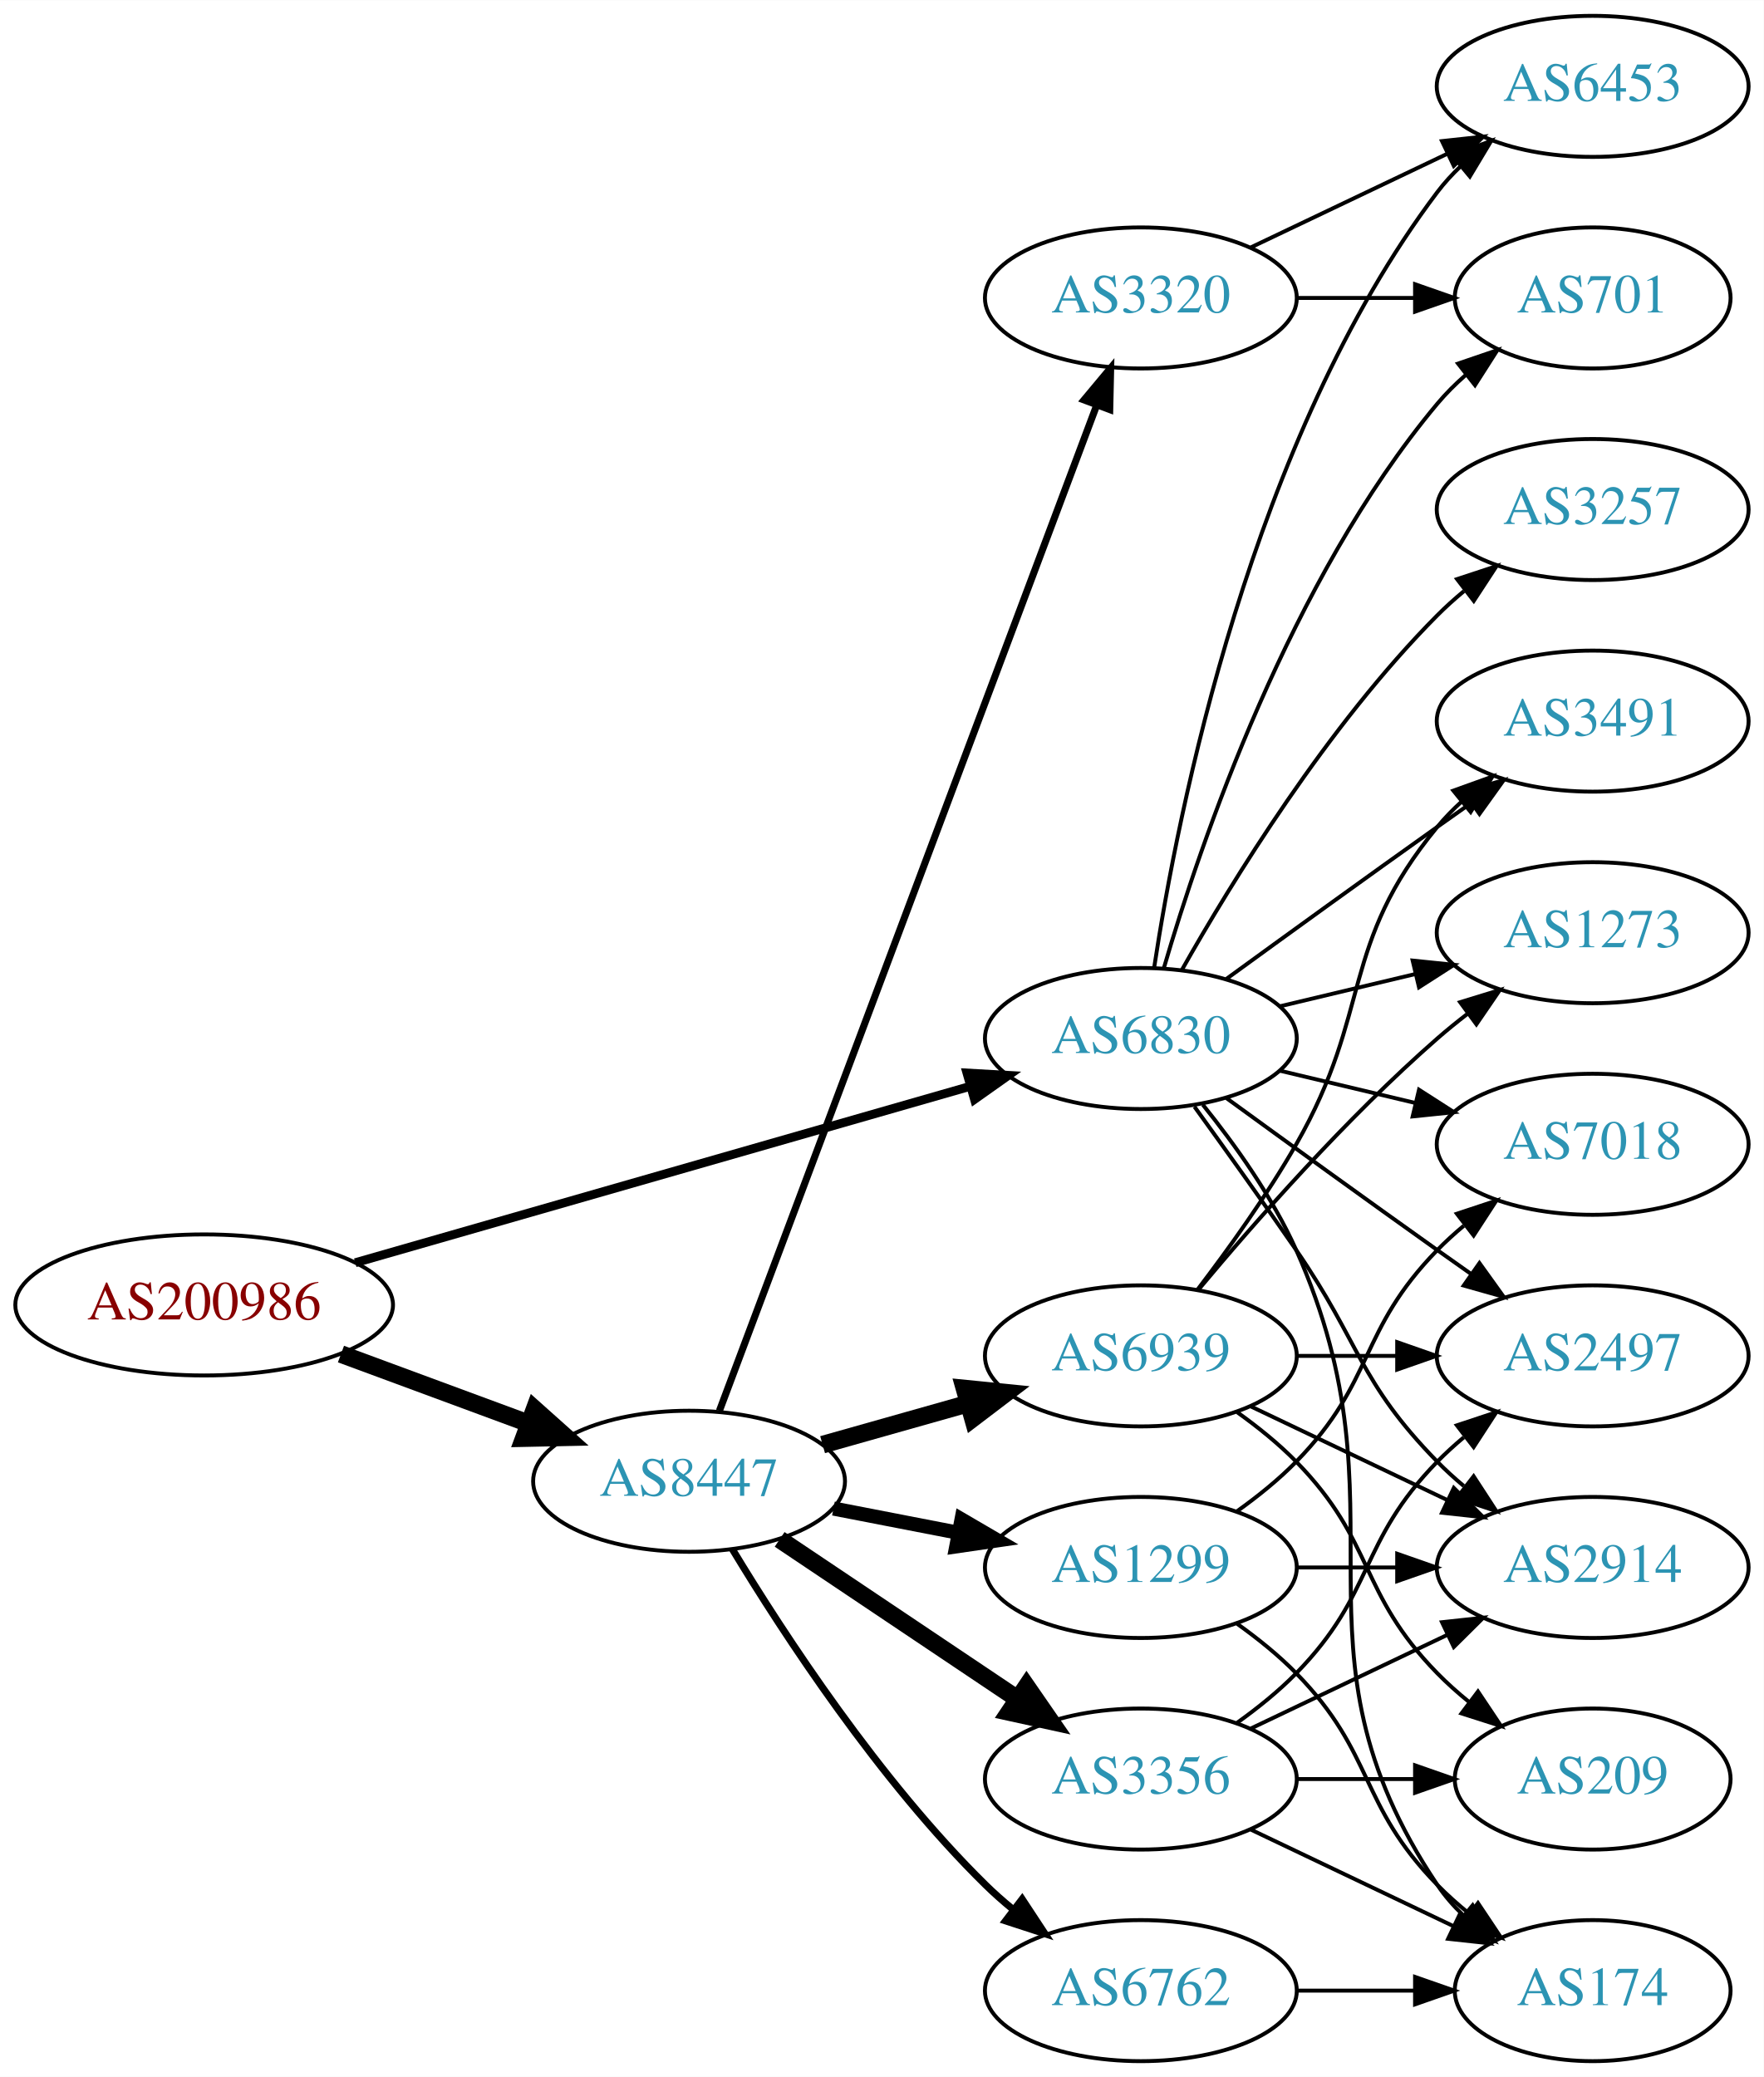
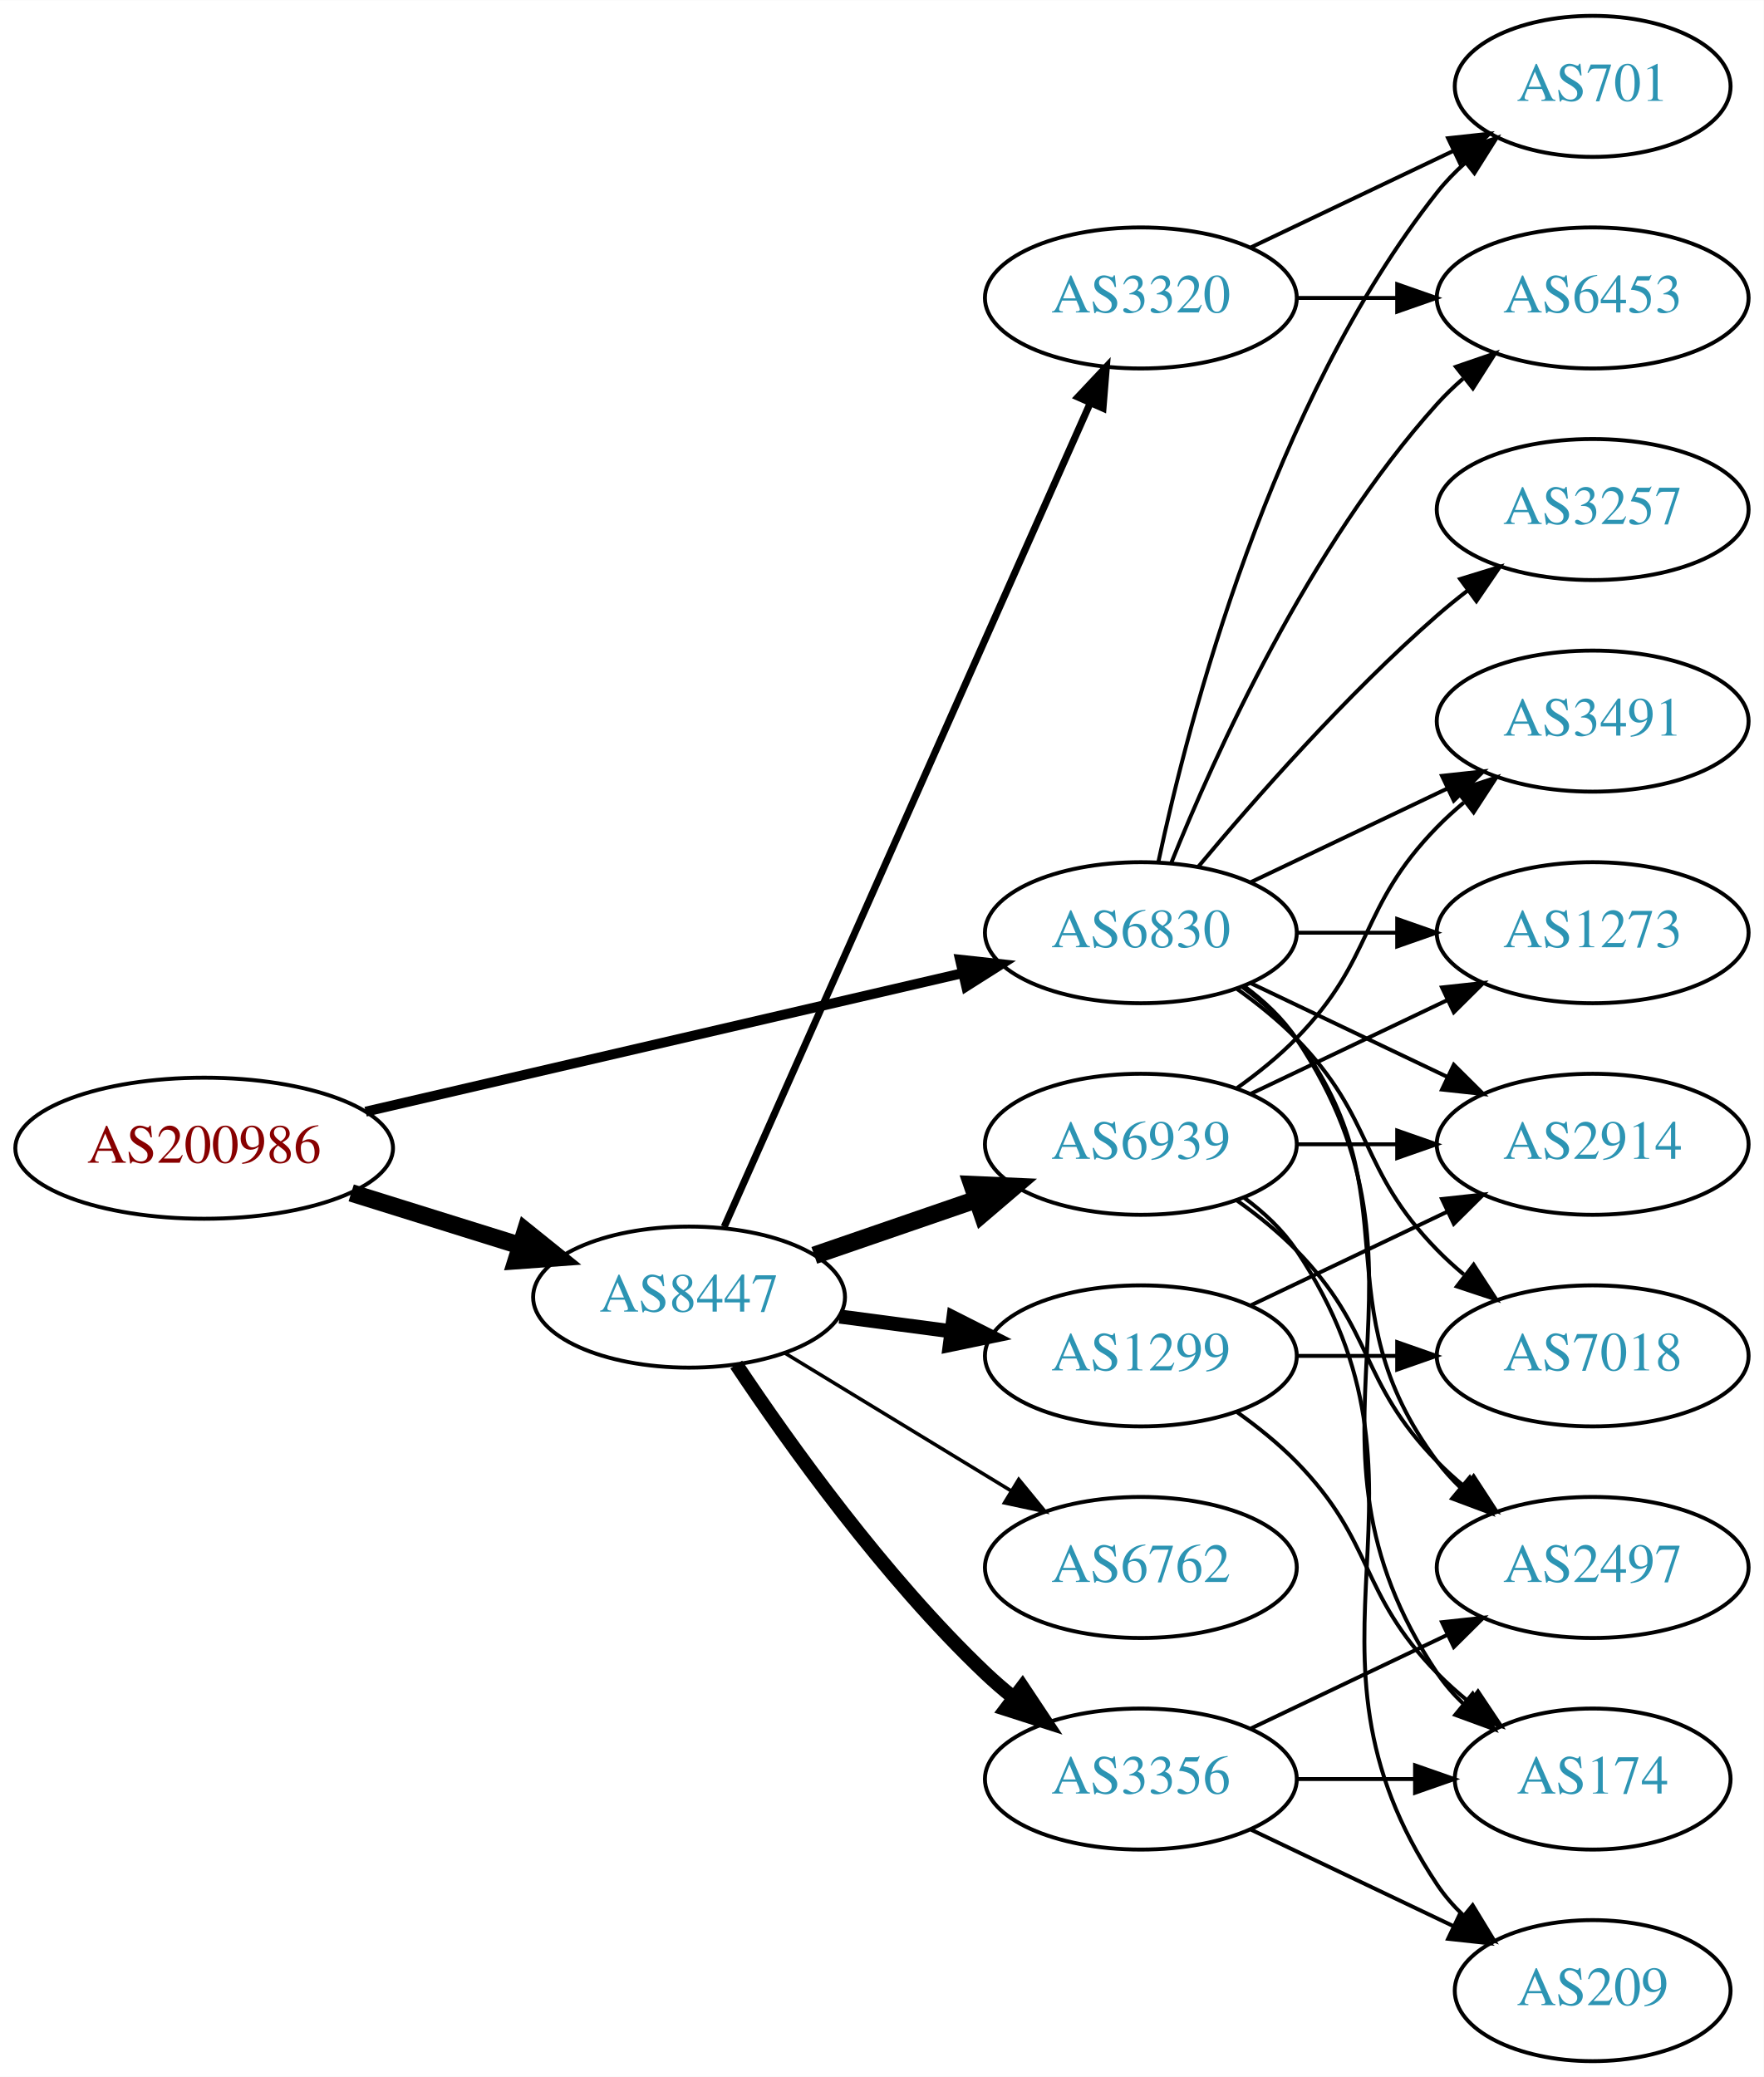
<svg xmlns="http://www.w3.org/2000/svg" xmlns:xlink="http://www.w3.org/1999/xlink" width="450pt" height="530pt" viewBox="0.00 0.00 450.07 530.00">
  <g id="graph0" class="graph" transform="scale(1 1) rotate(0) translate(4 526)">
    <polygon fill="white" stroke="none" points="-4,4 -4,-526 446.07,-526 446.07,4 -4,4" />
    <g id="node1" class="node">
      <g id="a_node1">
        <a xlink:href="/asn/200986" xlink:title="AS200986 ~ D Swarovski Tourism Service GmbH [AT]">
-           <ellipse fill="#ffffff" stroke="black" cx="48.096" cy="-193" rx="48.192" ry="18" />
-           <text text-anchor="middle" x="48.096" y="-189.3" font-family="Times,serif" font-size="14.00" fill="#880000">AS200986</text>
+           <ellipse fill="#ffffff" stroke="black" cx="48.096" cy="-233" rx="48.192" ry="18" />
+           <text text-anchor="middle" x="48.096" y="-229.3" font-family="Times,serif" font-size="14.00" fill="#880000">AS200986</text>
        </a>
      </g>
    </g>
    <g id="node2" class="node">
      <g id="a_node2">
        <a xlink:href="/asn/6830" xlink:title="AS6830 ~ LGI-UPC [AT]">
-           <ellipse fill="#ffffff" stroke="black" cx="287.131" cy="-261" rx="39.794" ry="18" />
-           <text text-anchor="middle" x="287.131" y="-257.3" font-family="Times,serif" font-size="14.00" fill="#2c94b3">AS6830</text>
+           <ellipse fill="#ffffff" stroke="black" cx="287.131" cy="-288" rx="39.794" ry="18" />
+           <text text-anchor="middle" x="287.131" y="-284.3" font-family="Times,serif" font-size="14.00" fill="#2c94b3">AS6830</text>
        </a>
      </g>
    </g>
    <g id="edge1" class="edge">
-       <path fill="none" stroke="black" stroke-width="2.25" d="M86.655,-203.775C129.375,-216.03 198.976,-235.997 243.643,-248.811" />
-       <polygon fill="black" stroke="black" stroke-width="2.25" points="242.75,-252.196 253.328,-251.59 244.681,-245.468 242.75,-252.196" />
+       <path fill="none" stroke="black" stroke-width="2.531" d="M89.305,-242.33C131.582,-252.139 197.919,-267.532 241.714,-277.694" />
+       <polygon fill="black" stroke="black" stroke-width="2.531" points="240.983,-281.117 251.515,-279.968 242.565,-274.298 240.983,-281.117" />
    </g>
    <g id="node3" class="node">
      <g id="a_node3">
        <a xlink:href="/asn/8447" xlink:title="AS8447 ~ A1 Telekom Austria AG [AT]">
-           <ellipse fill="#ffffff" stroke="black" cx="171.838" cy="-148" rx="39.794" ry="18" />
-           <text text-anchor="middle" x="171.838" y="-144.3" font-family="Times,serif" font-size="14.00" fill="#2c94b3">AS8447</text>
+           <ellipse fill="#ffffff" stroke="black" cx="171.838" cy="-195" rx="39.794" ry="18" />
+           <text text-anchor="middle" x="171.838" y="-191.3" font-family="Times,serif" font-size="14.00" fill="#2c94b3">AS8447</text>
        </a>
      </g>
    </g>
    <g id="edge2" class="edge">
-       <path fill="none" stroke="black" stroke-width="4.5" d="M83.008,-180.465C97.783,-175.004 115.213,-168.561 130.635,-162.86" />
-       <polygon fill="black" stroke="black" stroke-width="4.5" points="132.417,-166.4 140.431,-159.239 129.686,-159.013 132.417,-166.4" />
+       <path fill="none" stroke="black" stroke-width="4.5" d="M85.622,-221.599C99.149,-217.377 114.595,-212.555 128.589,-208.188" />
+       <polygon fill="black" stroke="black" stroke-width="4.5" points="130.1,-211.841 138.473,-205.102 127.754,-204.323 130.1,-211.841" />
    </g>
    <g id="node4" class="node">
      <g id="a_node4">
-         <a xlink:href="/asn/701" xlink:title="AS701 ~ UUNET [US]">
-           <ellipse fill="#ffffff" stroke="black" cx="402.424" cy="-450" rx="35.194" ry="18" />
-           <text text-anchor="middle" x="402.424" y="-446.3" font-family="Times,serif" font-size="14.00" fill="#2c94b3">AS701</text>
+         <a xlink:href="/asn/6453" xlink:title="AS6453 ~ TATA COMMUNICATIONS (AMERICA) INC [US]">
+           <ellipse fill="#ffffff" stroke="black" cx="402.424" cy="-450" rx="39.794" ry="18" />
+           <text text-anchor="middle" x="402.424" y="-446.3" font-family="Times,serif" font-size="14.00" fill="#2c94b3">AS6453</text>
        </a>
      </g>
    </g>
    <g id="edge3" class="edge">
-       <path fill="none" stroke="black" d="M293.005,-279.002C302.319,-310.844 325.136,-377.981 362.777,-423 364.93,-425.574 367.384,-428.017 369.988,-430.303" />
-       <polygon fill="black" stroke="black" points="368.072,-433.249 378.099,-436.672 372.395,-427.743 368.072,-433.249" />
+       <path fill="none" stroke="black" d="M294.879,-305.787C305.93,-333.243 329.983,-386.578 362.777,-423 364.78,-425.224 366.999,-427.363 369.331,-429.397" />
+       <polygon fill="black" stroke="black" points="367.529,-432.433 377.55,-435.873 371.862,-426.935 367.529,-432.433" />
    </g>
    <g id="node5" class="node">
      <g id="a_node5">
-         <a xlink:href="/asn/6453" xlink:title="AS6453 ~ TATA COMMUNICATIONS (AMERICA) INC [US]">
-           <ellipse fill="#ffffff" stroke="black" cx="402.424" cy="-504" rx="39.794" ry="18" />
-           <text text-anchor="middle" x="402.424" y="-500.3" font-family="Times,serif" font-size="14.00" fill="#2c94b3">AS6453</text>
+         <a xlink:href="/asn/174" xlink:title="AS174 ~ Cogent Communications [US]">
+           <ellipse fill="#ffffff" stroke="black" cx="402.424" cy="-72" rx="35.194" ry="18" />
+           <text text-anchor="middle" x="402.424" y="-68.3" font-family="Times,serif" font-size="14.00" fill="#2c94b3">AS174</text>
        </a>
      </g>
    </g>
    <g id="edge4" class="edge">
-       <path fill="none" stroke="black" d="M290.508,-278.986C296.481,-318.422 315.192,-413.995 362.777,-477 364.535,-479.327 366.551,-481.529 368.721,-483.596" />
-       <polygon fill="black" stroke="black" points="366.606,-486.389 376.534,-490.088 371.079,-481.005 366.606,-486.389" />
+       <path fill="none" stroke="black" d="M313.45,-274.393C318.506,-270.649 323.318,-266.169 326.777,-261 367.802,-199.706 321.753,-160.294 362.777,-99 364.644,-96.211 366.904,-93.623 369.383,-91.243" />
+       <polygon fill="black" stroke="black" points="371.801,-93.786 377.306,-84.734 367.358,-88.378 371.801,-93.786" />
    </g>
    <g id="node6" class="node">
      <g id="a_node6">
+         <a xlink:href="/asn/701" xlink:title="AS701 ~ UUNET [US]">
+           <ellipse fill="#ffffff" stroke="black" cx="402.424" cy="-504" rx="35.194" ry="18" />
+           <text text-anchor="middle" x="402.424" y="-500.3" font-family="Times,serif" font-size="14.00" fill="#2c94b3">AS701</text>
+         </a>
+       </g>
+     </g>
+     <g id="edge5" class="edge">
+       <path fill="none" stroke="black" d="M291.621,-306.16C299.252,-342.03 320.244,-423.155 362.777,-477 364.857,-479.633 367.263,-482.116 369.835,-484.428" />
+       <polygon fill="black" stroke="black" points="367.892,-487.354 377.898,-490.835 372.247,-481.873 367.892,-487.354" />
+     </g>
+     <g id="node7" class="node">
+       <g id="a_node7">
+         <a xlink:href="/asn/7018" xlink:title="AS7018 ~ AT&amp;T Services, Inc. [US]">
+           <ellipse fill="#ffffff" stroke="black" cx="402.424" cy="-180" rx="39.794" ry="18" />
+           <text text-anchor="middle" x="402.424" y="-176.3" font-family="Times,serif" font-size="14.00" fill="#2c94b3">AS7018</text>
+         </a>
+       </g>
+     </g>
+     <g id="edge6" class="edge">
+       <path fill="none" stroke="black" d="M311.725,-273.611C316.981,-269.852 322.313,-265.563 326.777,-261 346.95,-240.383 342.605,-227.617 362.777,-207 364.87,-204.861 367.154,-202.782 369.53,-200.79" />
+       <polygon fill="black" stroke="black" points="372.049,-203.268 377.83,-194.389 367.774,-197.725 372.049,-203.268" />
+     </g>
+     <g id="node8" class="node">
+       <g id="a_node8">
        <a xlink:href="/asn/3491" xlink:title="AS3491 ~ PCCW Global, Inc. [US]">
          <ellipse fill="#ffffff" stroke="black" cx="402.424" cy="-342" rx="39.794" ry="18" />
          <text text-anchor="middle" x="402.424" y="-338.3" font-family="Times,serif" font-size="14.00" fill="#2c94b3">AS3491</text>
        </a>
      </g>
    </g>
-     <g id="edge5" class="edge">
-       <path fill="none" stroke="black" d="M308.979,-276.222C323.913,-287.091 344.527,-302.025 362.777,-315 365.598,-317.005 368.541,-319.085 371.489,-321.159" />
-       <polygon fill="black" stroke="black" points="369.516,-324.05 379.714,-326.926 373.535,-318.319 369.516,-324.05" />
-     </g>
-     <g id="node7" class="node">
-       <g id="a_node7">
-         <a xlink:href="/asn/174" xlink:title="AS174 ~ Cogent Communications [US]">
-           <ellipse fill="#ffffff" stroke="black" cx="402.424" cy="-18" rx="35.194" ry="18" />
-           <text text-anchor="middle" x="402.424" y="-14.3" font-family="Times,serif" font-size="14.00" fill="#2c94b3">AS174</text>
-         </a>
-       </g>
-     </g>
-     <g id="edge6" class="edge">
-       <path fill="none" stroke="black" d="M302.942,-244.106C311.1,-233.975 320.761,-220.475 326.777,-207 356.847,-139.651 321.753,-106.294 362.777,-45 364.644,-42.211 366.904,-39.623 369.383,-37.243" />
-       <polygon fill="black" stroke="black" points="371.801,-39.786 377.306,-30.734 367.358,-34.378 371.801,-39.786" />
-     </g>
-     <g id="node8" class="node">
-       <g id="a_node8">
-         <a xlink:href="/asn/2497" xlink:title="AS2497 ~ Internet Initiative Japan Inc. [JP]">
-           <ellipse fill="#ffffff" stroke="black" cx="402.424" cy="-180" rx="39.794" ry="18" />
-           <text text-anchor="middle" x="402.424" y="-176.3" font-family="Times,serif" font-size="14.00" fill="#2c94b3">AS2497</text>
-         </a>
-       </g>
-     </g>
    <g id="edge7" class="edge">
-       <path fill="none" stroke="black" d="M308.979,-245.778C323.913,-234.909 344.527,-219.975 362.777,-207 365.598,-204.995 368.541,-202.915 371.489,-200.841" />
-       <polygon fill="black" stroke="black" points="373.535,-203.681 379.714,-195.074 369.516,-197.95 373.535,-203.681" />
+       <path fill="none" stroke="black" d="M315.267,-300.934C330.261,-308.081 349.082,-317.052 365.306,-324.785" />
+       <polygon fill="black" stroke="black" points="363.976,-328.028 374.509,-329.171 366.988,-321.709 363.976,-328.028" />
    </g>
    <g id="node9" class="node">
      <g id="a_node9">
        <a xlink:href="/asn/2914" xlink:title="AS2914 ~ NTT America, Inc. [US]">
-           <ellipse fill="#ffffff" stroke="black" cx="402.424" cy="-126" rx="39.794" ry="18" />
-           <text text-anchor="middle" x="402.424" y="-122.3" font-family="Times,serif" font-size="14.00" fill="#2c94b3">AS2914</text>
+           <ellipse fill="#ffffff" stroke="black" cx="402.424" cy="-234" rx="39.794" ry="18" />
+           <text text-anchor="middle" x="402.424" y="-230.3" font-family="Times,serif" font-size="14.00" fill="#2c94b3">AS2914</text>
        </a>
      </g>
    </g>
    <g id="edge8" class="edge">
-       <path fill="none" stroke="black" d="M300.81,-243.594C308.426,-233.063 318.258,-219.33 326.777,-207 343.173,-183.269 342.605,-173.617 362.777,-153 364.87,-150.861 367.154,-148.782 369.53,-146.79" />
-       <polygon fill="black" stroke="black" points="372.049,-149.268 377.83,-140.389 367.774,-143.725 372.049,-149.268" />
+       <path fill="none" stroke="black" d="M315.267,-275.066C330.261,-267.919 349.082,-258.948 365.306,-251.215" />
+       <polygon fill="black" stroke="black" points="366.988,-254.291 374.509,-246.829 363.976,-247.972 366.988,-254.291" />
    </g>
    <g id="node10" class="node">
      <g id="a_node10">
-         <a xlink:href="/asn/7018" xlink:title="AS7018 ~ AT&amp;T Services, Inc. [US]">
-           <ellipse fill="#ffffff" stroke="black" cx="402.424" cy="-234" rx="39.794" ry="18" />
-           <text text-anchor="middle" x="402.424" y="-230.3" font-family="Times,serif" font-size="14.00" fill="#2c94b3">AS7018</text>
+         <a xlink:href="/asn/2497" xlink:title="AS2497 ~ Internet Initiative Japan Inc. [JP]">
+           <ellipse fill="#ffffff" stroke="black" cx="402.424" cy="-126" rx="39.794" ry="18" />
+           <text text-anchor="middle" x="402.424" y="-122.3" font-family="Times,serif" font-size="14.00" fill="#2c94b3">AS2497</text>
        </a>
      </g>
    </g>
    <g id="edge9" class="edge">
-       <path fill="none" stroke="black" d="M322.738,-252.752C333.609,-250.162 345.764,-247.265 357.206,-244.538" />
-       <polygon fill="black" stroke="black" points="358.112,-247.92 367.029,-242.197 356.49,-241.111 358.112,-247.92" />
+       <path fill="none" stroke="black" d="M313.062,-274.118C318.138,-270.389 323.056,-265.984 326.777,-261 357.049,-220.458 332.506,-193.542 362.777,-153 364.522,-150.664 366.529,-148.455 368.693,-146.383" />
+       <polygon fill="black" stroke="black" points="371.052,-148.973 376.493,-139.882 366.57,-143.595 371.052,-148.973" />
    </g>
    <g id="node11" class="node">
      <g id="a_node11">
+         <a xlink:href="/asn/3257" xlink:title="AS3257 ~ GTT [DE]">
+           <ellipse fill="#ffffff" stroke="black" cx="402.424" cy="-396" rx="39.794" ry="18" />
+           <text text-anchor="middle" x="402.424" y="-392.3" font-family="Times,serif" font-size="14.00" fill="#2c94b3">AS3257</text>
+         </a>
+       </g>
+     </g>
+     <g id="edge10" class="edge">
+       <path fill="none" stroke="black" d="M301.761,-304.817C316.044,-321.929 339.59,-348.745 362.777,-369 365.243,-371.154 367.882,-373.294 370.579,-375.372" />
+       <polygon fill="black" stroke="black" points="368.604,-378.264 378.733,-381.37 372.752,-372.625 368.604,-378.264" />
+     </g>
+     <g id="node12" class="node">
+       <g id="a_node12">
        <a xlink:href="/asn/1273" xlink:title="AS1273 ~ Vodafone Group PLC [EU]">
          <ellipse fill="#ffffff" stroke="black" cx="402.424" cy="-288" rx="39.794" ry="18" />
          <text text-anchor="middle" x="402.424" y="-284.3" font-family="Times,serif" font-size="14.00" fill="#2c94b3">AS1273</text>
        </a>
      </g>
    </g>
-     <g id="edge10" class="edge">
-       <path fill="none" stroke="black" d="M322.738,-269.248C333.609,-271.838 345.764,-274.735 357.206,-277.462" />
-       <polygon fill="black" stroke="black" points="356.49,-280.889 367.029,-279.803 358.112,-274.08 356.49,-280.889" />
-     </g>
-     <g id="node12" class="node">
-       <g id="a_node12">
-         <a xlink:href="/asn/3257" xlink:title="AS3257 ~ GTT [DE]">
-           <ellipse fill="#ffffff" stroke="black" cx="402.424" cy="-396" rx="39.794" ry="18" />
-           <text text-anchor="middle" x="402.424" y="-392.3" font-family="Times,serif" font-size="14.00" fill="#2c94b3">AS3257</text>
-         </a>
-       </g>
-     </g>
    <g id="edge11" class="edge">
-       <path fill="none" stroke="black" d="M297.591,-278.49C310.373,-301.096 334.805,-340.886 362.777,-369 364.888,-371.121 367.184,-373.188 369.57,-375.171" />
-       <polygon fill="black" stroke="black" points="367.822,-378.242 377.885,-381.556 372.085,-372.69 367.822,-378.242" />
+       <path fill="none" stroke="black" d="M326.803,-288C335.006,-288 343.77,-288 352.302,-288" />
+       <polygon fill="black" stroke="black" points="352.541,-291.5 362.541,-288 352.541,-284.5 352.541,-291.5" />
    </g>
    <g id="node13" class="node">
      <g id="a_node13">
-         <a xlink:href="/asn/3320" xlink:title="AS3320 ~ DTAG [DE]">
-           <ellipse fill="#ffffff" stroke="black" cx="287.131" cy="-450" rx="39.794" ry="18" />
-           <text text-anchor="middle" x="287.131" y="-446.3" font-family="Times,serif" font-size="14.00" fill="#2c94b3">AS3320</text>
+         <a xlink:href="/asn/6939" xlink:title="AS6939 ~ Hurricane Electric LLC [US]">
+           <ellipse fill="#ffffff" stroke="black" cx="287.131" cy="-234" rx="39.794" ry="18" />
+           <text text-anchor="middle" x="287.131" y="-230.3" font-family="Times,serif" font-size="14.00" fill="#2c94b3">AS6939</text>
        </a>
      </g>
    </g>
    <g id="edge12" class="edge">
-       <path fill="none" stroke="black" stroke-width="1.8" d="M179.586,-165.987C198.634,-216.763 252.916,-361.461 275.779,-422.405" />
-       <polygon fill="black" stroke="black" stroke-width="1.8" points="272.629,-423.974 279.419,-432.107 279.183,-421.515 272.629,-423.974" />
+       <path fill="none" stroke="black" stroke-width="4.5" d="M203.796,-205.657C216.554,-210.049 231.518,-215.2 245.164,-219.897" />
+       <polygon fill="black" stroke="black" stroke-width="4.5" points="244.08,-223.689 254.817,-223.22 246.643,-216.242 244.08,-223.689" />
    </g>
    <g id="node14" class="node">
      <g id="a_node14">
        <a xlink:href="/asn/1299" xlink:title="AS1299 ~ Telia Carrier [EU]">
-           <ellipse fill="#ffffff" stroke="black" cx="287.131" cy="-126" rx="39.794" ry="18" />
-           <text text-anchor="middle" x="287.131" y="-122.3" font-family="Times,serif" font-size="14.00" fill="#2c94b3">AS1299</text>
+           <ellipse fill="#ffffff" stroke="black" cx="287.131" cy="-180" rx="39.794" ry="18" />
+           <text text-anchor="middle" x="287.131" y="-176.3" font-family="Times,serif" font-size="14.00" fill="#2c94b3">AS1299</text>
        </a>
      </g>
    </g>
    <g id="edge13" class="edge">
-       <path fill="none" stroke="black" stroke-width="3.6" d="M208.685,-141.039C218.805,-139.074 229.953,-136.909 240.562,-134.849" />
-       <polygon fill="black" stroke="black" stroke-width="3.6" points="241.368,-138.258 250.518,-132.916 240.034,-131.386 241.368,-138.258" />
+       <path fill="none" stroke="black" stroke-width="3.6" d="M210.248,-190.047C219.336,-188.844 229.173,-187.541 238.658,-186.285" />
+       <polygon fill="black" stroke="black" stroke-width="3.6" points="239.306,-189.73 248.76,-184.948 238.387,-182.791 239.306,-189.73" />
    </g>
    <g id="node15" class="node">
      <g id="a_node15">
        <a xlink:href="/asn/3356" xlink:title="AS3356 ~ Level 3 Parent, LLC [US]">
          <ellipse fill="#ffffff" stroke="black" cx="287.131" cy="-72" rx="39.794" ry="18" />
          <text text-anchor="middle" x="287.131" y="-68.3" font-family="Times,serif" font-size="14.00" fill="#2c94b3">AS3356</text>
        </a>
      </g>
    </g>
    <g id="edge14" class="edge">
-       <path fill="none" stroke="black" stroke-width="4.5" d="M194.951,-133.166C212.262,-121.553 236.531,-105.273 255.68,-92.427" />
-       <polygon fill="black" stroke="black" stroke-width="4.5" points="257.963,-95.637 264.074,-86.797 253.576,-89.098 257.963,-95.637" />
+       <path fill="none" stroke="black" stroke-width="3.6" d="M183.88,-177.789C197.372,-157.542 221.619,-123.577 247.484,-99 249.654,-96.939 251.992,-94.915 254.406,-92.961" />
+       <polygon fill="black" stroke="black" stroke-width="3.6" points="256.911,-95.455 262.774,-86.63 252.687,-89.873 256.911,-95.455" />
    </g>
    <g id="node16" class="node">
      <g id="a_node16">
        <a xlink:href="/asn/6762" xlink:title="AS6762 ~ TELECOM ITALIA SPARKLE S.p.A. [IT]">
-           <ellipse fill="#ffffff" stroke="black" cx="287.131" cy="-18" rx="39.794" ry="18" />
-           <text text-anchor="middle" x="287.131" y="-14.3" font-family="Times,serif" font-size="14.00" fill="#2c94b3">AS6762</text>
+           <ellipse fill="#ffffff" stroke="black" cx="287.131" cy="-126" rx="39.794" ry="18" />
+           <text text-anchor="middle" x="287.131" y="-122.3" font-family="Times,serif" font-size="14.00" fill="#2c94b3">AS6762</text>
        </a>
      </g>
    </g>
    <g id="edge15" class="edge">
-       <path fill="none" stroke="black" stroke-width="1.8" d="M182.924,-130.609C196.009,-108.969 220.394,-71.626 247.484,-45 249.619,-42.902 251.932,-40.853 254.329,-38.881" />
-       <polygon fill="black" stroke="black" stroke-width="1.8" points="256.84,-41.367 262.665,-32.517 252.593,-35.803 256.84,-41.367" />
+       <path fill="none" stroke="black" stroke-width="0.9" d="M196.312,-180.703C213.022,-170.526 235.677,-156.728 254.054,-145.536" />
+       <polygon fill="black" stroke="black" stroke-width="0.9" points="255.966,-148.469 262.687,-140.279 252.325,-142.491 255.966,-148.469" />
    </g>
    <g id="node17" class="node">
      <g id="a_node17">
-         <a xlink:href="/asn/6939" xlink:title="AS6939 ~ Hurricane Electric LLC [US]">
-           <ellipse fill="#ffffff" stroke="black" cx="287.131" cy="-180" rx="39.794" ry="18" />
-           <text text-anchor="middle" x="287.131" y="-176.3" font-family="Times,serif" font-size="14.00" fill="#2c94b3">AS6939</text>
+         <a xlink:href="/asn/3320" xlink:title="AS3320 ~ DTAG [DE]">
+           <ellipse fill="#ffffff" stroke="black" cx="287.131" cy="-450" rx="39.794" ry="18" />
+           <text text-anchor="middle" x="287.131" y="-446.3" font-family="Times,serif" font-size="14.00" fill="#2c94b3">AS3320</text>
        </a>
      </g>
    </g>
    <g id="edge16" class="edge">
-       <path fill="none" stroke="black" stroke-width="4.5" d="M205.912,-157.342C217.559,-160.631 230.824,-164.378 243.167,-167.865" />
-       <polygon fill="black" stroke="black" stroke-width="4.5" points="242.126,-171.662 252.82,-170.591 244.267,-164.084 242.126,-171.662" />
+       <path fill="none" stroke="black" stroke-width="1.8" d="M180.804,-212.931C200.394,-257.023 251,-370.927 274.196,-423.137" />
+       <polygon fill="black" stroke="black" stroke-width="1.8" points="271.065,-424.71 278.324,-432.427 277.462,-421.868 271.065,-424.71" />
+     </g>
+     <g id="edge20" class="edge">
+       <path fill="none" stroke="black" d="M311.725,-248.389C316.981,-252.148 322.313,-256.437 326.777,-261 346.95,-281.617 342.605,-294.383 362.777,-315 364.87,-317.139 367.154,-319.218 369.53,-321.21" />
+       <polygon fill="black" stroke="black" points="367.774,-324.275 377.83,-327.611 372.049,-318.732 367.774,-324.275" />
+     </g>
+     <g id="edge17" class="edge">
+       <path fill="none" stroke="black" d="M326.803,-234C335.006,-234 343.77,-234 352.302,-234" />
+       <polygon fill="black" stroke="black" points="352.541,-237.5 362.541,-234 352.541,-230.5 352.541,-237.5" />
    </g>
    <g id="edge18" class="edge">
-       <path fill="none" stroke="black" d="M326.803,-450C336.508,-450 346.999,-450 356.962,-450" />
-       <polygon fill="black" stroke="black" points="357.098,-453.5 367.098,-450 357.098,-446.5 357.098,-453.5" />
-     </g>
-     <g id="edge17" class="edge">
-       <path fill="none" stroke="black" d="M315.267,-462.934C330.261,-470.081 349.082,-479.052 365.306,-486.785" />
-       <polygon fill="black" stroke="black" points="363.976,-490.028 374.509,-491.171 366.988,-483.709 363.976,-490.028" />
+       <path fill="none" stroke="black" d="M311.725,-219.611C316.981,-215.852 322.313,-211.563 326.777,-207 346.95,-186.383 342.605,-173.617 362.777,-153 364.87,-150.861 367.154,-148.782 369.53,-146.79" />
+       <polygon fill="black" stroke="black" points="372.049,-149.268 377.83,-140.389 367.774,-143.725 372.049,-149.268" />
+     </g>
+     <g id="edge21" class="edge">
+       <path fill="none" stroke="black" d="M315.267,-246.934C330.261,-254.081 349.082,-263.052 365.306,-270.785" />
+       <polygon fill="black" stroke="black" points="363.976,-274.028 374.509,-275.171 366.988,-267.709 363.976,-274.028" />
+     </g>
+     <g id="node18" class="node">
+       <g id="a_node18">
+         <a xlink:href="/asn/209" xlink:title="AS209 ~ CenturyLink Communications, LLC [US]">
+           <ellipse fill="#ffffff" stroke="black" cx="402.424" cy="-18" rx="35.194" ry="18" />
+           <text text-anchor="middle" x="402.424" y="-14.3" font-family="Times,serif" font-size="14.00" fill="#2c94b3">AS209</text>
+         </a>
+       </g>
    </g>
    <g id="edge19" class="edge">
-       <path fill="none" stroke="black" d="M311.725,-111.611C316.981,-107.852 322.313,-103.563 326.777,-99 346.95,-78.383 342.605,-65.617 362.777,-45 365.257,-42.466 368.003,-40.017 370.856,-37.696" />
-       <polygon fill="black" stroke="black" points="373.158,-40.343 379.041,-31.532 368.947,-34.752 373.158,-40.343" />
-     </g>
-     <g id="edge20" class="edge">
-       <path fill="none" stroke="black" d="M326.803,-126C335.006,-126 343.77,-126 352.302,-126" />
-       <polygon fill="black" stroke="black" points="352.541,-129.5 362.541,-126 352.541,-122.5 352.541,-129.5" />
-     </g>
-     <g id="edge21" class="edge">
-       <path fill="none" stroke="black" d="M311.725,-140.389C316.981,-144.148 322.313,-148.437 326.777,-153 346.95,-173.617 342.605,-186.383 362.777,-207 364.87,-209.139 367.154,-211.218 369.53,-213.21" />
-       <polygon fill="black" stroke="black" points="367.774,-216.275 377.83,-219.611 372.049,-210.732 367.774,-216.275" />
+       <path fill="none" stroke="black" d="M313.45,-220.393C318.506,-216.649 323.318,-212.169 326.777,-207 367.802,-145.706 321.753,-106.294 362.777,-45 364.644,-42.211 366.904,-39.623 369.383,-37.243" />
+       <polygon fill="black" stroke="black" points="371.801,-39.786 377.306,-30.734 367.358,-34.378 371.801,-39.786" />
+     </g>
+     <g id="edge24" class="edge">
+       <path fill="none" stroke="black" d="M311.725,-165.611C316.981,-161.852 322.313,-157.563 326.777,-153 346.95,-132.383 342.605,-119.617 362.777,-99 365.257,-96.466 368.003,-94.017 370.856,-91.696" />
+       <polygon fill="black" stroke="black" points="373.158,-94.343 379.041,-85.532 368.947,-88.752 373.158,-94.343" />
+     </g>
+     <g id="edge22" class="edge">
+       <path fill="none" stroke="black" d="M326.803,-180C335.006,-180 343.77,-180 352.302,-180" />
+       <polygon fill="black" stroke="black" points="352.541,-183.5 362.541,-180 352.541,-176.5 352.541,-183.5" />
+     </g>
+     <g id="edge23" class="edge">
+       <path fill="none" stroke="black" d="M315.267,-192.934C330.261,-200.081 349.082,-209.052 365.306,-216.785" />
+       <polygon fill="black" stroke="black" points="363.976,-220.028 374.509,-221.171 366.988,-213.709 363.976,-220.028" />
+     </g>
+     <g id="edge26" class="edge">
+       <path fill="none" stroke="black" d="M326.803,-72C336.508,-72 346.999,-72 356.962,-72" />
+       <polygon fill="black" stroke="black" points="357.098,-75.5 367.098,-72 357.098,-68.5 357.098,-75.5" />
+     </g>
+     <g id="edge27" class="edge">
+       <path fill="none" stroke="black" d="M315.267,-84.934C330.261,-92.081 349.082,-101.052 365.306,-108.785" />
+       <polygon fill="black" stroke="black" points="363.976,-112.028 374.509,-113.171 366.988,-105.709 363.976,-112.028" />
    </g>
    <g id="edge25" class="edge">
      <path fill="none" stroke="black" d="M315.267,-59.066C330.699,-51.71 350.185,-42.423 366.72,-34.541" />
      <polygon fill="black" stroke="black" points="368.54,-37.551 376.062,-30.089 365.529,-31.232 368.54,-37.551" />
    </g>
-     <g id="edge24" class="edge">
-       <path fill="none" stroke="black" d="M311.725,-86.389C316.981,-90.148 322.313,-94.437 326.777,-99 346.95,-119.617 342.605,-132.383 362.777,-153 364.87,-155.139 367.154,-157.218 369.53,-159.21" />
-       <polygon fill="black" stroke="black" points="367.774,-162.275 377.83,-165.611 372.049,-156.732 367.774,-162.275" />
-     </g>
-     <g id="edge23" class="edge">
-       <path fill="none" stroke="black" d="M315.267,-84.934C330.261,-92.081 349.082,-101.052 365.306,-108.785" />
-       <polygon fill="black" stroke="black" points="363.976,-112.028 374.509,-113.171 366.988,-105.709 363.976,-112.028" />
-     </g>
-     <g id="node18" class="node">
-       <g id="a_node18">
-         <a xlink:href="/asn/209" xlink:title="AS209 ~ CenturyLink Communications, LLC [US]">
-           <ellipse fill="#ffffff" stroke="black" cx="402.424" cy="-72" rx="35.194" ry="18" />
-           <text text-anchor="middle" x="402.424" y="-68.3" font-family="Times,serif" font-size="14.00" fill="#2c94b3">AS209</text>
-         </a>
-       </g>
-     </g>
-     <g id="edge22" class="edge">
-       <path fill="none" stroke="black" d="M326.803,-72C336.508,-72 346.999,-72 356.962,-72" />
-       <polygon fill="black" stroke="black" points="357.098,-75.5 367.098,-72 357.098,-68.5 357.098,-75.5" />
-     </g>
-     <g id="edge31" class="edge">
-       <path fill="none" stroke="black" d="M326.803,-18C336.508,-18 346.999,-18 356.962,-18" />
-       <polygon fill="black" stroke="black" points="357.098,-21.5 367.098,-18 357.098,-14.5 357.098,-21.5" />
-     </g>
-     <g id="edge27" class="edge">
-       <path fill="none" stroke="black" d="M301.592,-196.913C309.485,-207.27 319.335,-220.992 326.777,-234 346.342,-268.194 337.713,-284.606 362.777,-315 364.633,-317.25 366.72,-319.396 368.939,-321.424" />
-       <polygon fill="black" stroke="black" points="366.874,-324.256 376.843,-327.844 371.287,-318.823 366.874,-324.256" />
-     </g>
-     <g id="edge30" class="edge">
-       <path fill="none" stroke="black" d="M326.803,-180C335.006,-180 343.77,-180 352.302,-180" />
-       <polygon fill="black" stroke="black" points="352.541,-183.5 362.541,-180 352.541,-176.5 352.541,-183.5" />
+     <g id="edge29" class="edge">
+       <path fill="none" stroke="black" d="M326.803,-450C335.006,-450 343.77,-450 352.302,-450" />
+       <polygon fill="black" stroke="black" points="352.541,-453.5 362.541,-450 352.541,-446.5 352.541,-453.5" />
    </g>
    <g id="edge28" class="edge">
-       <path fill="none" stroke="black" d="M315.267,-167.066C330.261,-159.919 349.082,-150.948 365.306,-143.215" />
-       <polygon fill="black" stroke="black" points="366.988,-146.291 374.509,-138.829 363.976,-139.972 366.988,-146.291" />
-     </g>
-     <g id="edge29" class="edge">
-       <path fill="none" stroke="black" d="M301.761,-196.817C316.044,-213.929 339.59,-240.745 362.777,-261 365.243,-263.154 367.882,-265.294 370.579,-267.372" />
-       <polygon fill="black" stroke="black" points="368.604,-270.264 378.733,-273.37 372.752,-264.625 368.604,-270.264" />
-     </g>
-     <g id="edge26" class="edge">
-       <path fill="none" stroke="black" d="M311.725,-165.611C316.981,-161.852 322.313,-157.563 326.777,-153 346.95,-132.383 342.605,-119.617 362.777,-99 365.257,-96.466 368.003,-94.017 370.856,-91.696" />
-       <polygon fill="black" stroke="black" points="373.158,-94.343 379.041,-85.532 368.947,-88.752 373.158,-94.343" />
+       <path fill="none" stroke="black" d="M315.267,-462.934C330.699,-470.29 350.185,-479.577 366.72,-487.459" />
+       <polygon fill="black" stroke="black" points="365.529,-490.768 376.062,-491.911 368.54,-484.449 365.529,-490.768" />
    </g>
  </g>
</svg>
